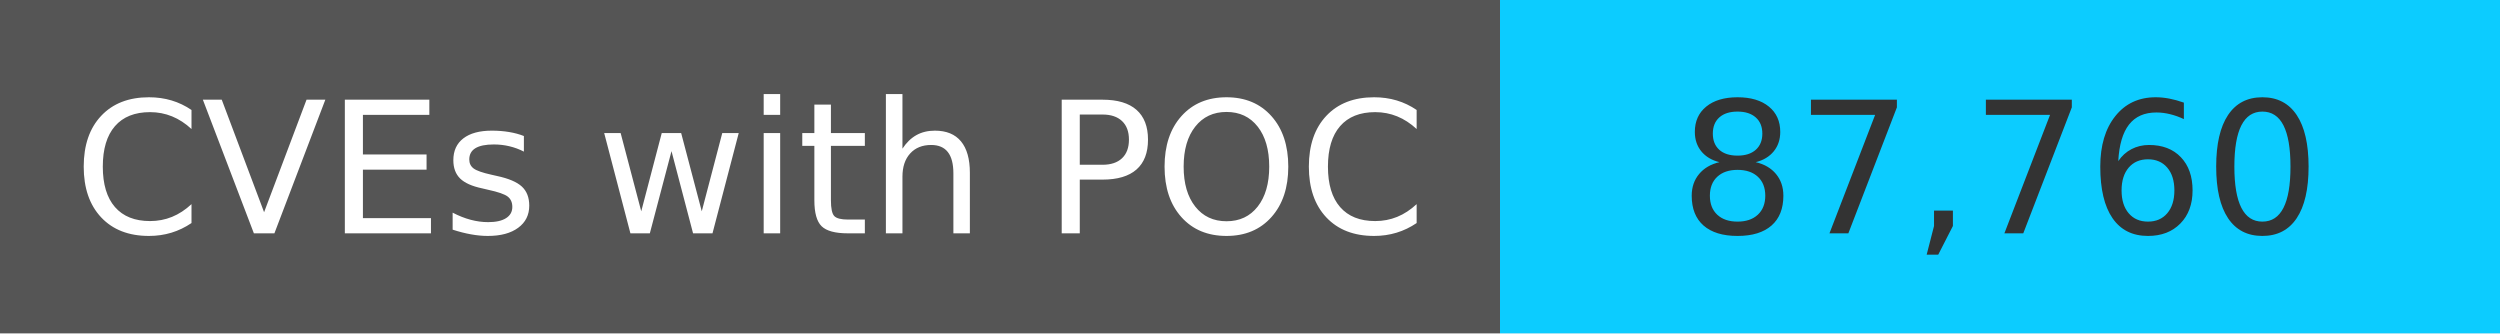
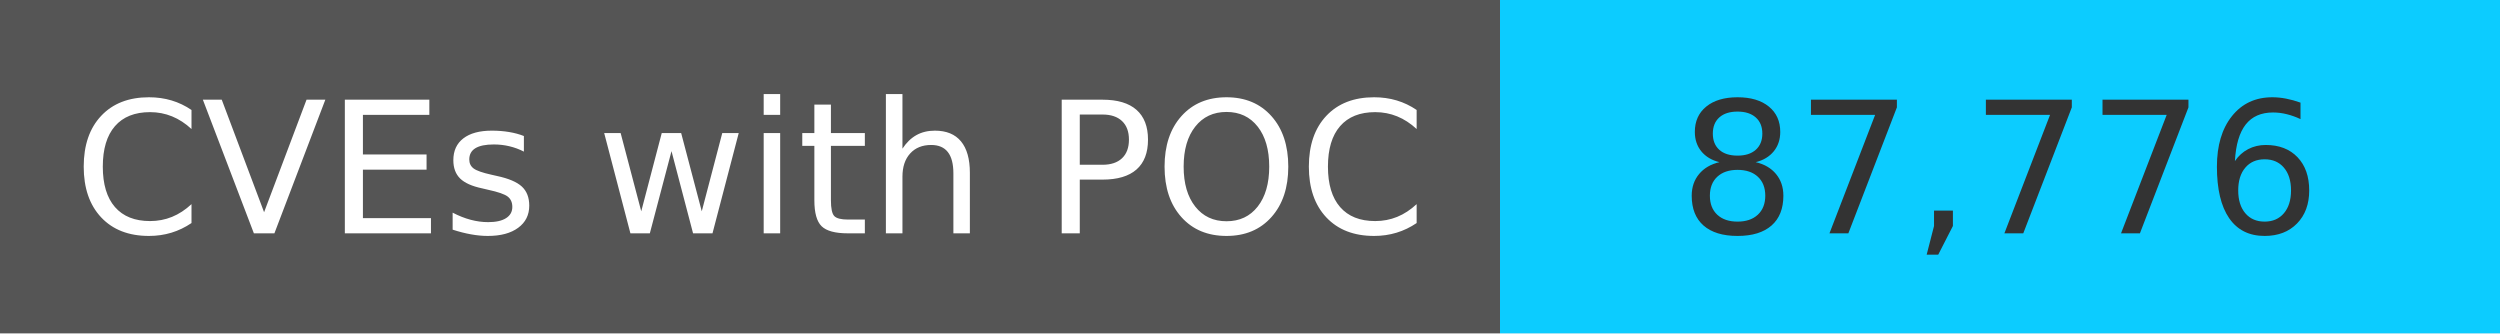
<svg xmlns="http://www.w3.org/2000/svg" width="150" height="20" role="img">
  <linearGradient id="s" x2="0" y2="100%">
    <stop offset="0" stop-color="#bbb" stop-opacity=".1" />
    <stop offset="1" stop-opacity=".1" />
  </linearGradient>
  <g>
    <rect width="90" height="20" fill="#555" />
    <rect x="90" width="267" height="20" fill="#0cccff" />
  </g>
  <g fill="#fff" text-anchor="middle" font-family="Verdana,Geneva,DejaVu Sans,sans-serif" text-rendering="geometricPrecision" font-size="110">
    <text x="450" y="140" transform="scale(.1)" fill="#fff">
            CVEs with POC
        </text>
    <text x="1200" y="140" transform="scale(.1)" fill="#333">
-             87,760
+             87,776
        </text>
  </g>
</svg>
